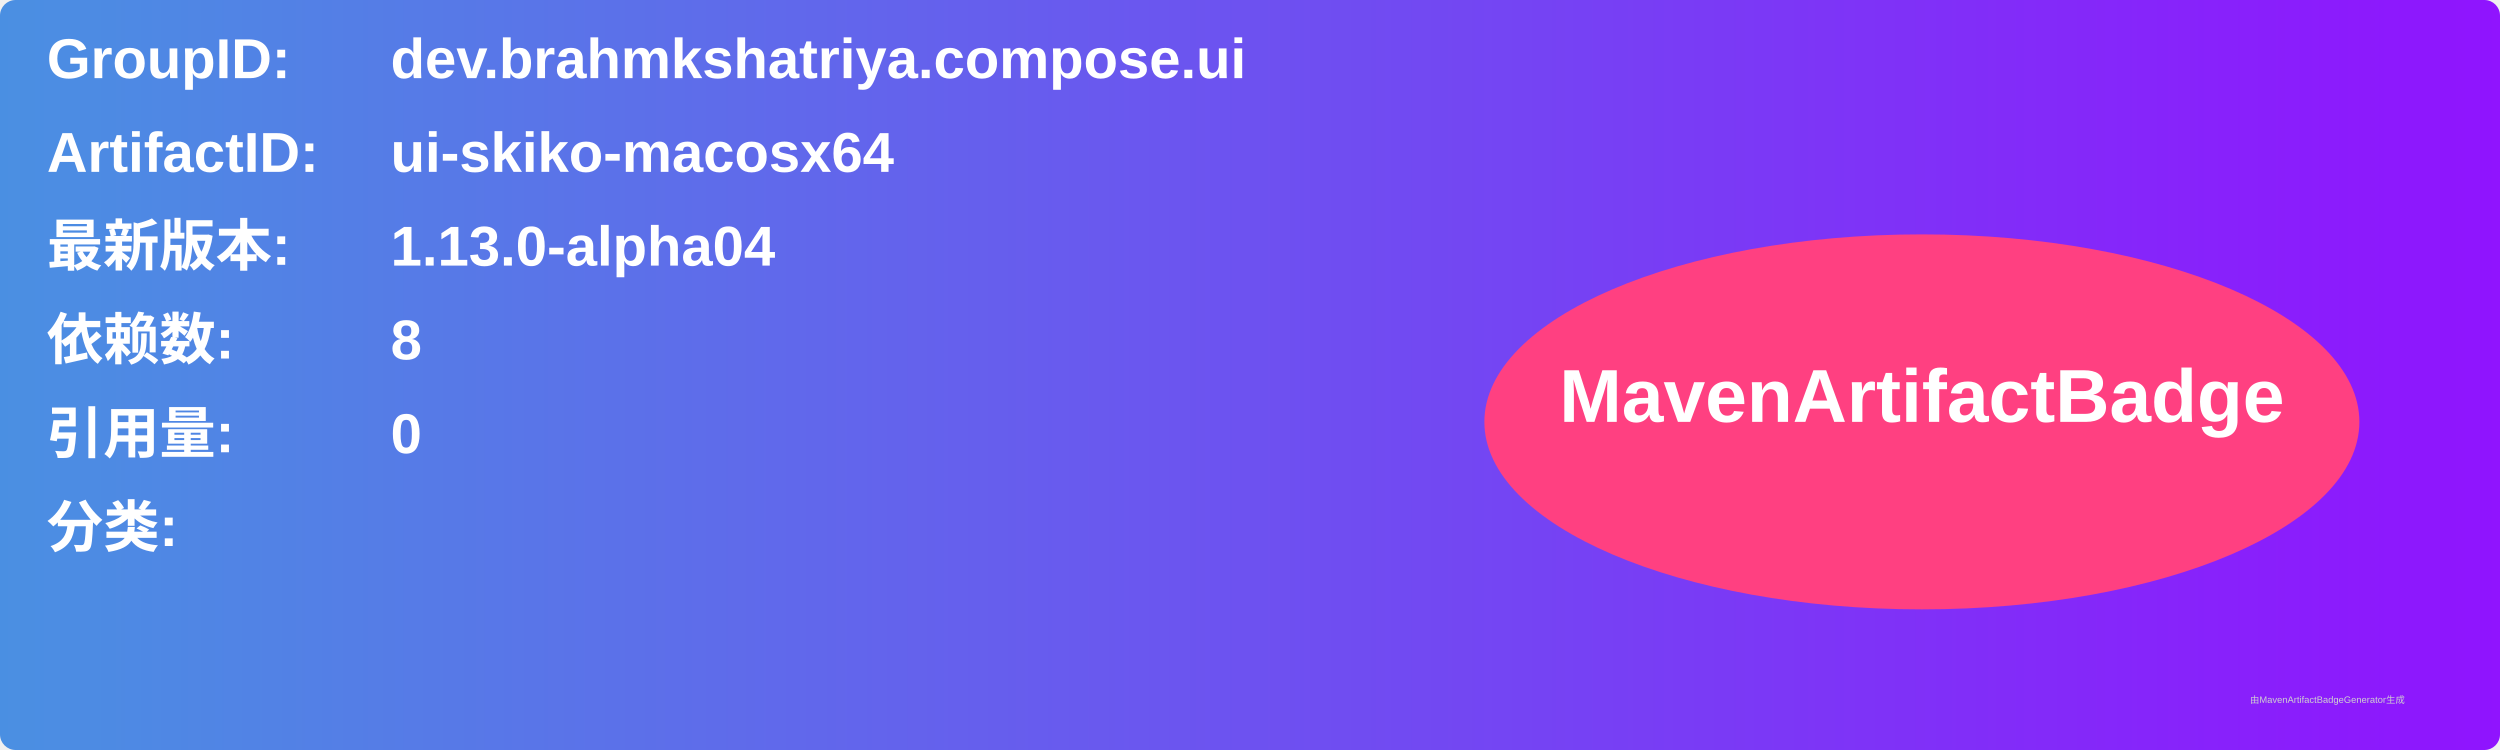
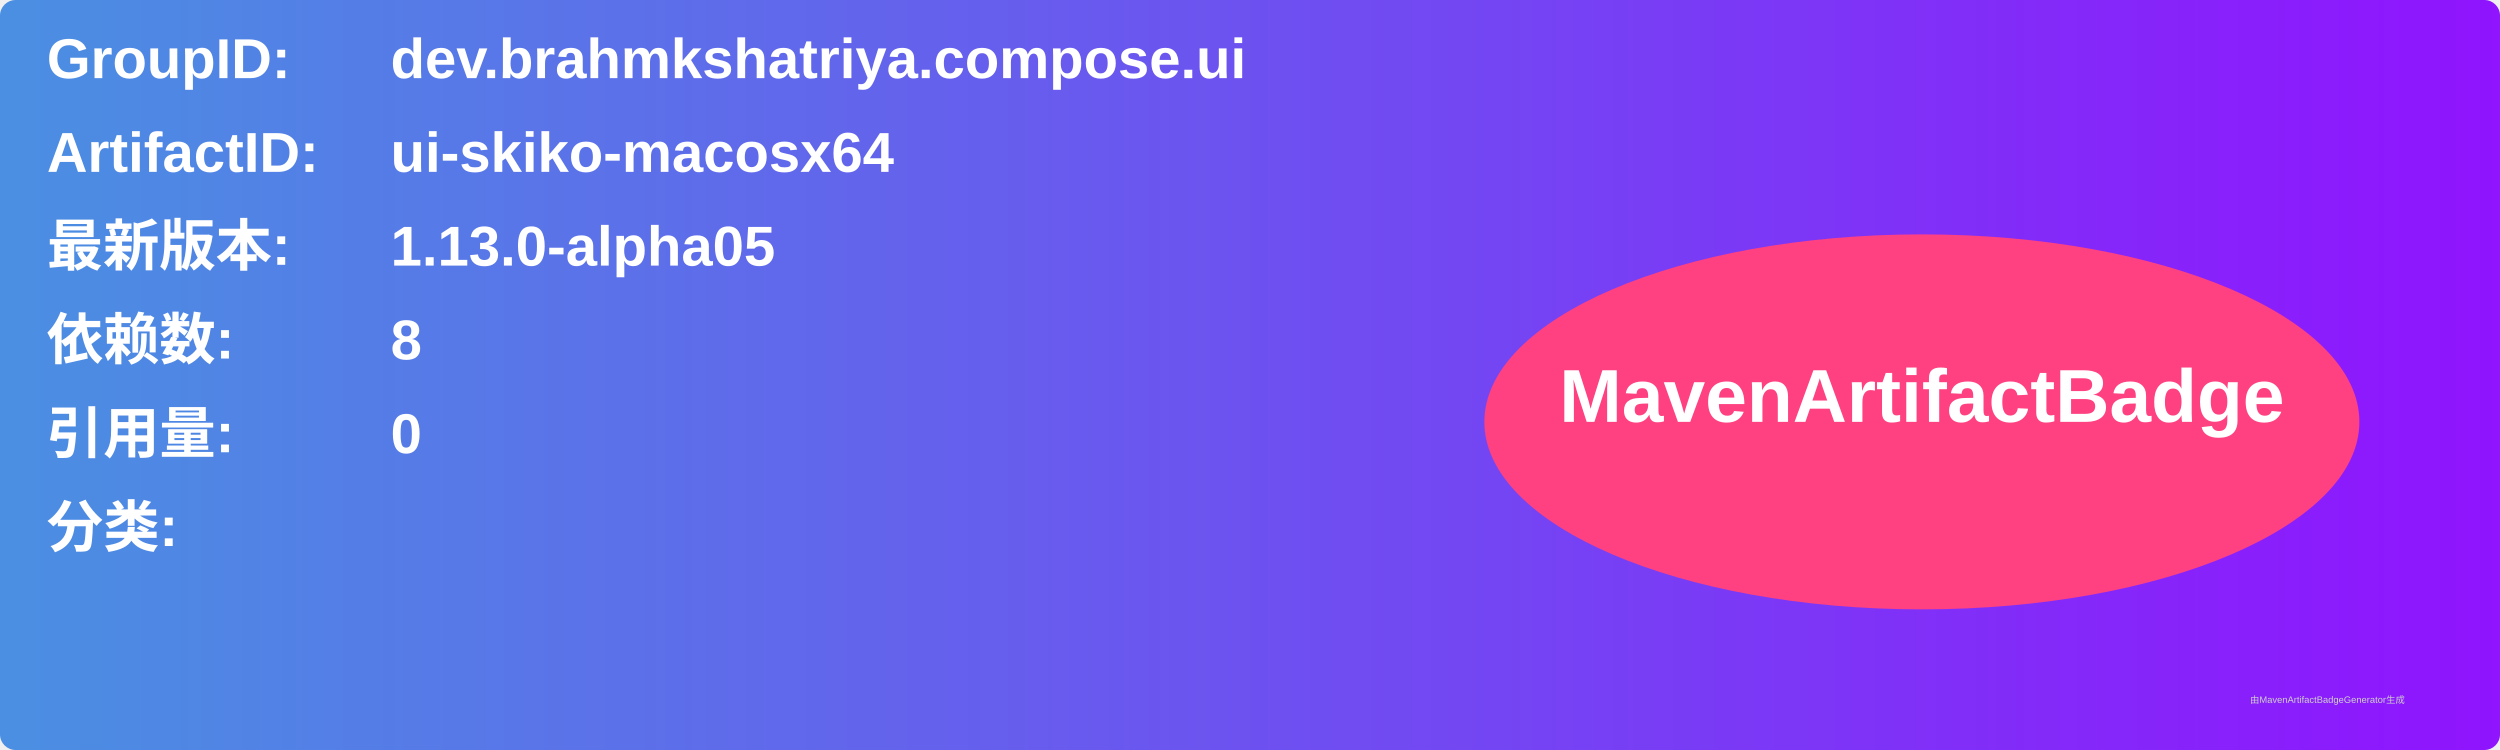
<svg xmlns="http://www.w3.org/2000/svg" width="800" height="240" viewBox="0 0 800 240">
  <linearGradient id="grad" x1="0%" y1="0%" x2="100%" y2="0%">
    <stop offset="0%" stop-color="#4a90e2" />
    <stop offset="100%" stop-color="#9013fe" />
  </linearGradient>
  <rect width="100%" height="100%" rx="5" ry="5" fill="url(#grad)" />
  <g transform="translate(15, 15)">
    <text x="0" y="10" font-family="Arial" font-size="18" fill="white" font-weight="bold" width="260">GroupID:</text>
    <text x="110" y="10" font-family="Arial" font-size="18" fill="white" font-weight="bold" width="460">dev.brahmkshatriya.compose.ui</text>
    <text x="0" y="40" font-family="Arial" font-size="18" fill="white" font-weight="bold" width="260">ArtifactID:</text>
    <text x="110" y="40" font-family="Arial" font-size="18" fill="white" font-weight="bold" width="460">ui-skiko-macosx64</text>
    <text x="0" y="70" font-family="Arial" font-size="18" fill="white" font-weight="bold">最新版本:</text>
    <text x="110" y="70" font-family="Arial" font-size="18" fill="white" font-weight="bold">
-       <tspan font-weight="bold">1.13.0-alpha04</tspan>
+       <tspan font-weight="bold">1.13.0-alpha05</tspan>
    </text>
    <text x="0" y="100" font-family="Arial" font-size="18" fill="white" font-weight="bold">依赖数: </text>
    <text x="110" y="100" font-family="Arial" font-size="18" fill="white">
      <tspan font-weight="bold">8</tspan>
    </text>
    <text x="0" y="130" font-family="Arial" font-size="18" fill="white" font-weight="bold">引用量: </text>
    <text x="110" y="130" font-family="Arial" font-size="18" fill="white">
      <tspan font-weight="bold">0</tspan>
    </text>
    <text x="0" y="160" font-family="Arial" font-size="18" fill="white" font-weight="bold">分类:</text>
    <text x="10" y="190" font-family="Arial" font-size="10" fill="white">
      <tspan font-weight="bold" />
    </text>
    <ellipse cx="600" cy="120" rx="140" ry="60" fill="#ff4081" />
    <text x="600" y="120" text-anchor="middle" font-family="Arial" font-size="24" fill="white" font-weight="bold">MavenArtifactBadge</text>
  </g>
  <text x="720" y="225" font-family="Arial" font-size="3" fill="#d0d0d0">由MavenArtifactBadgeGenerator生成</text>
</svg>
